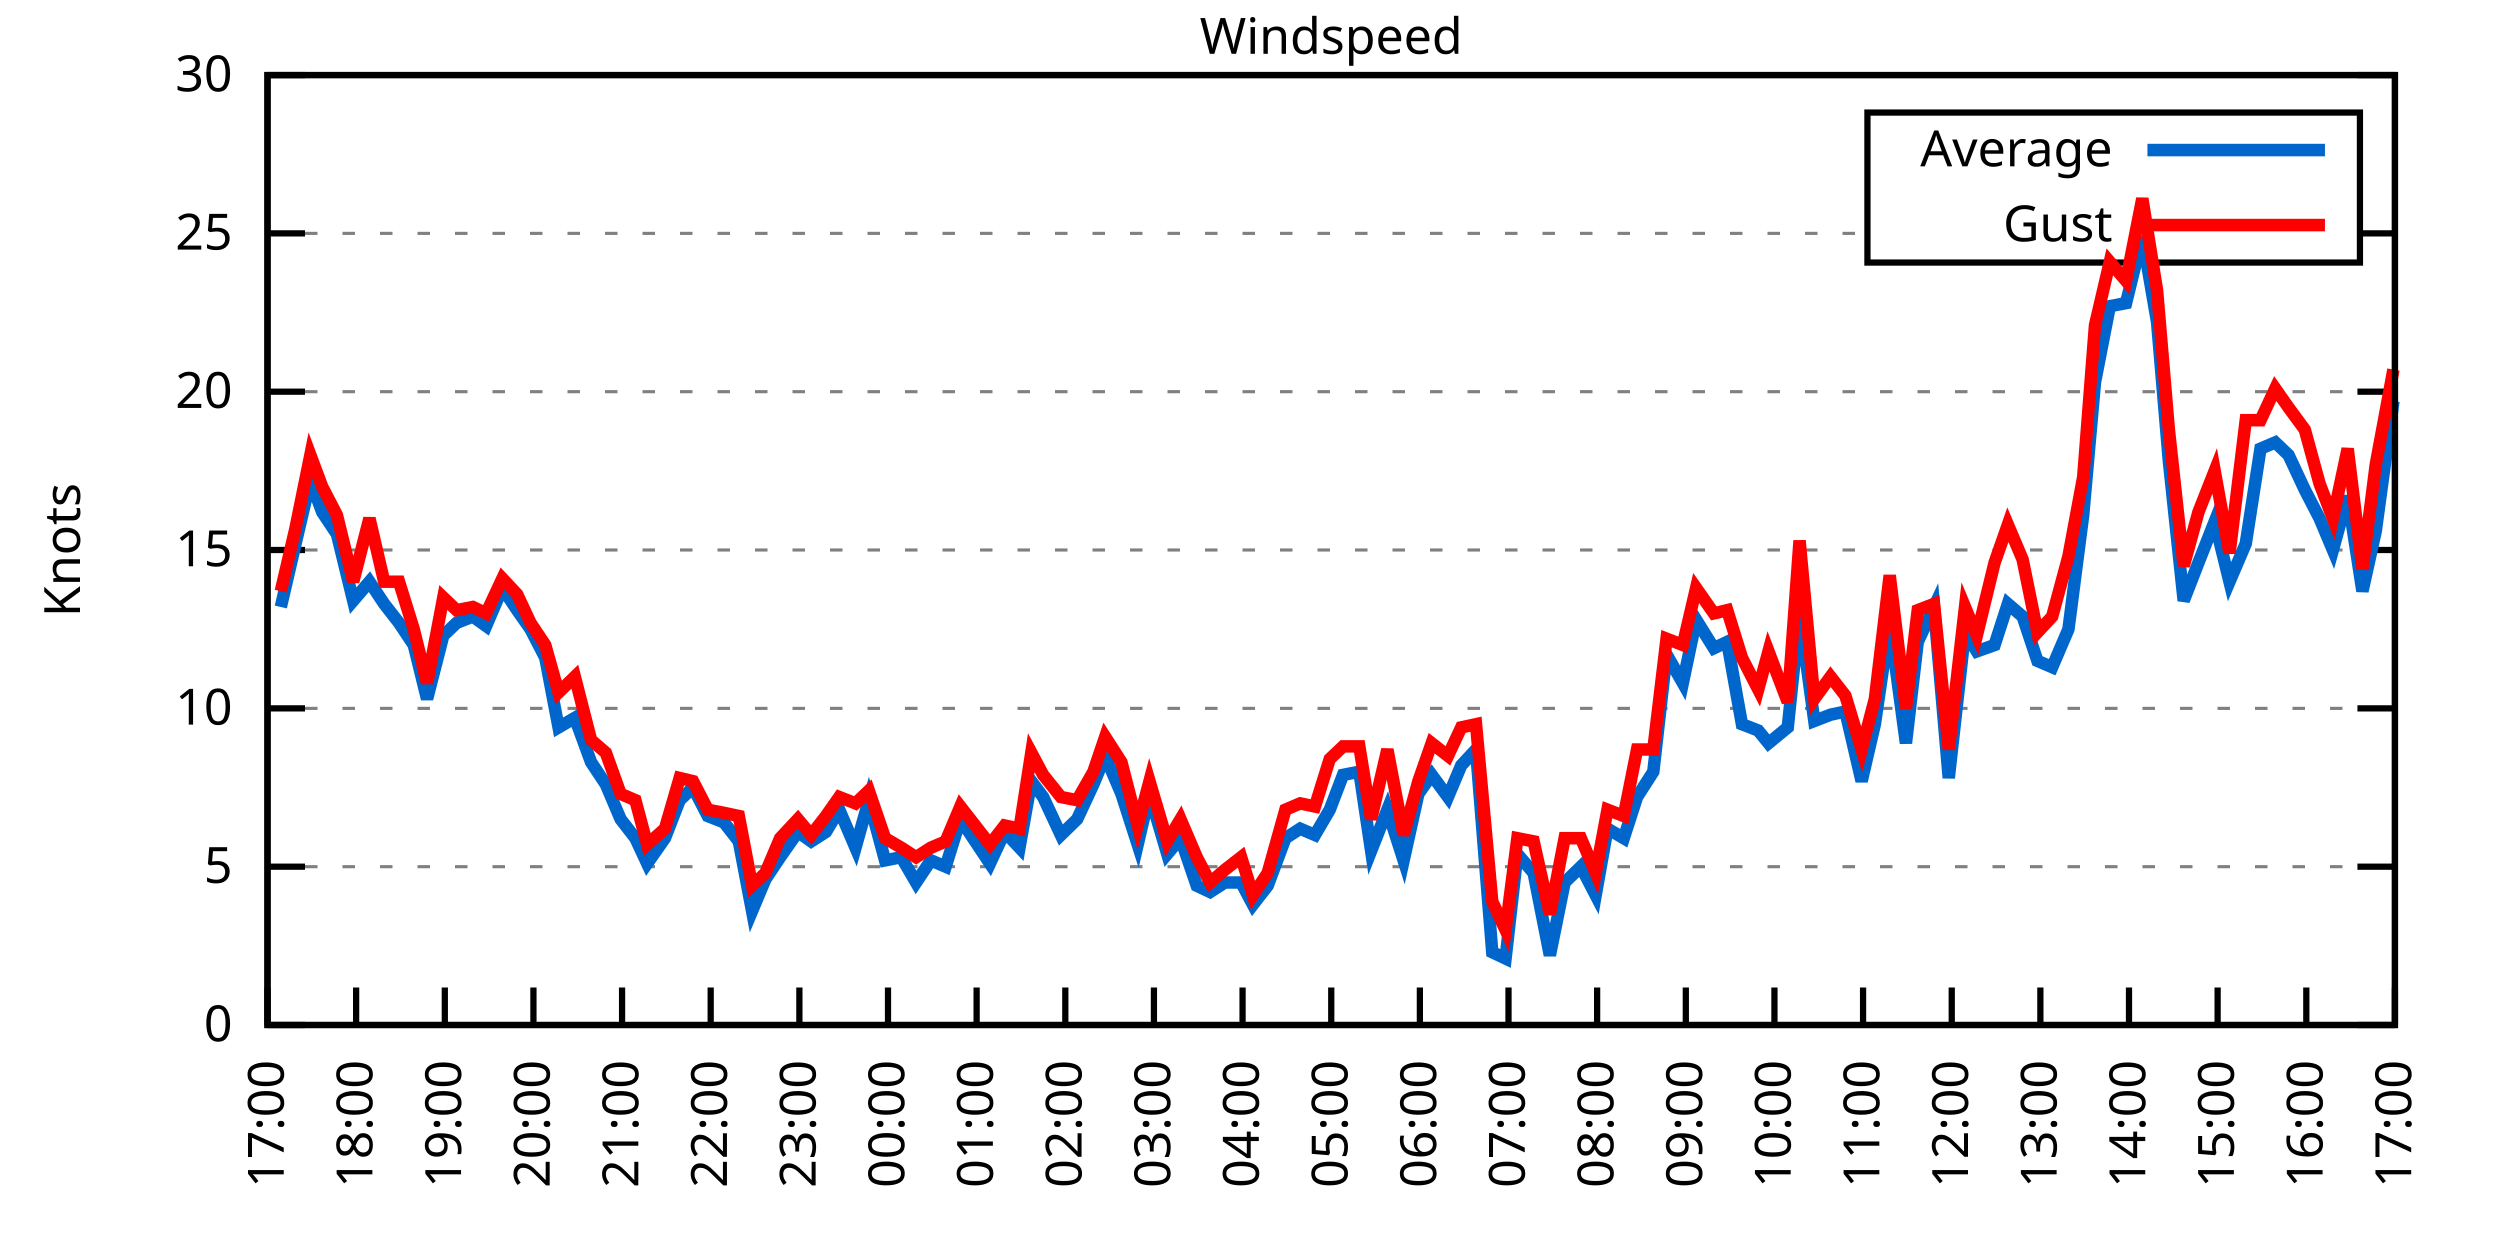
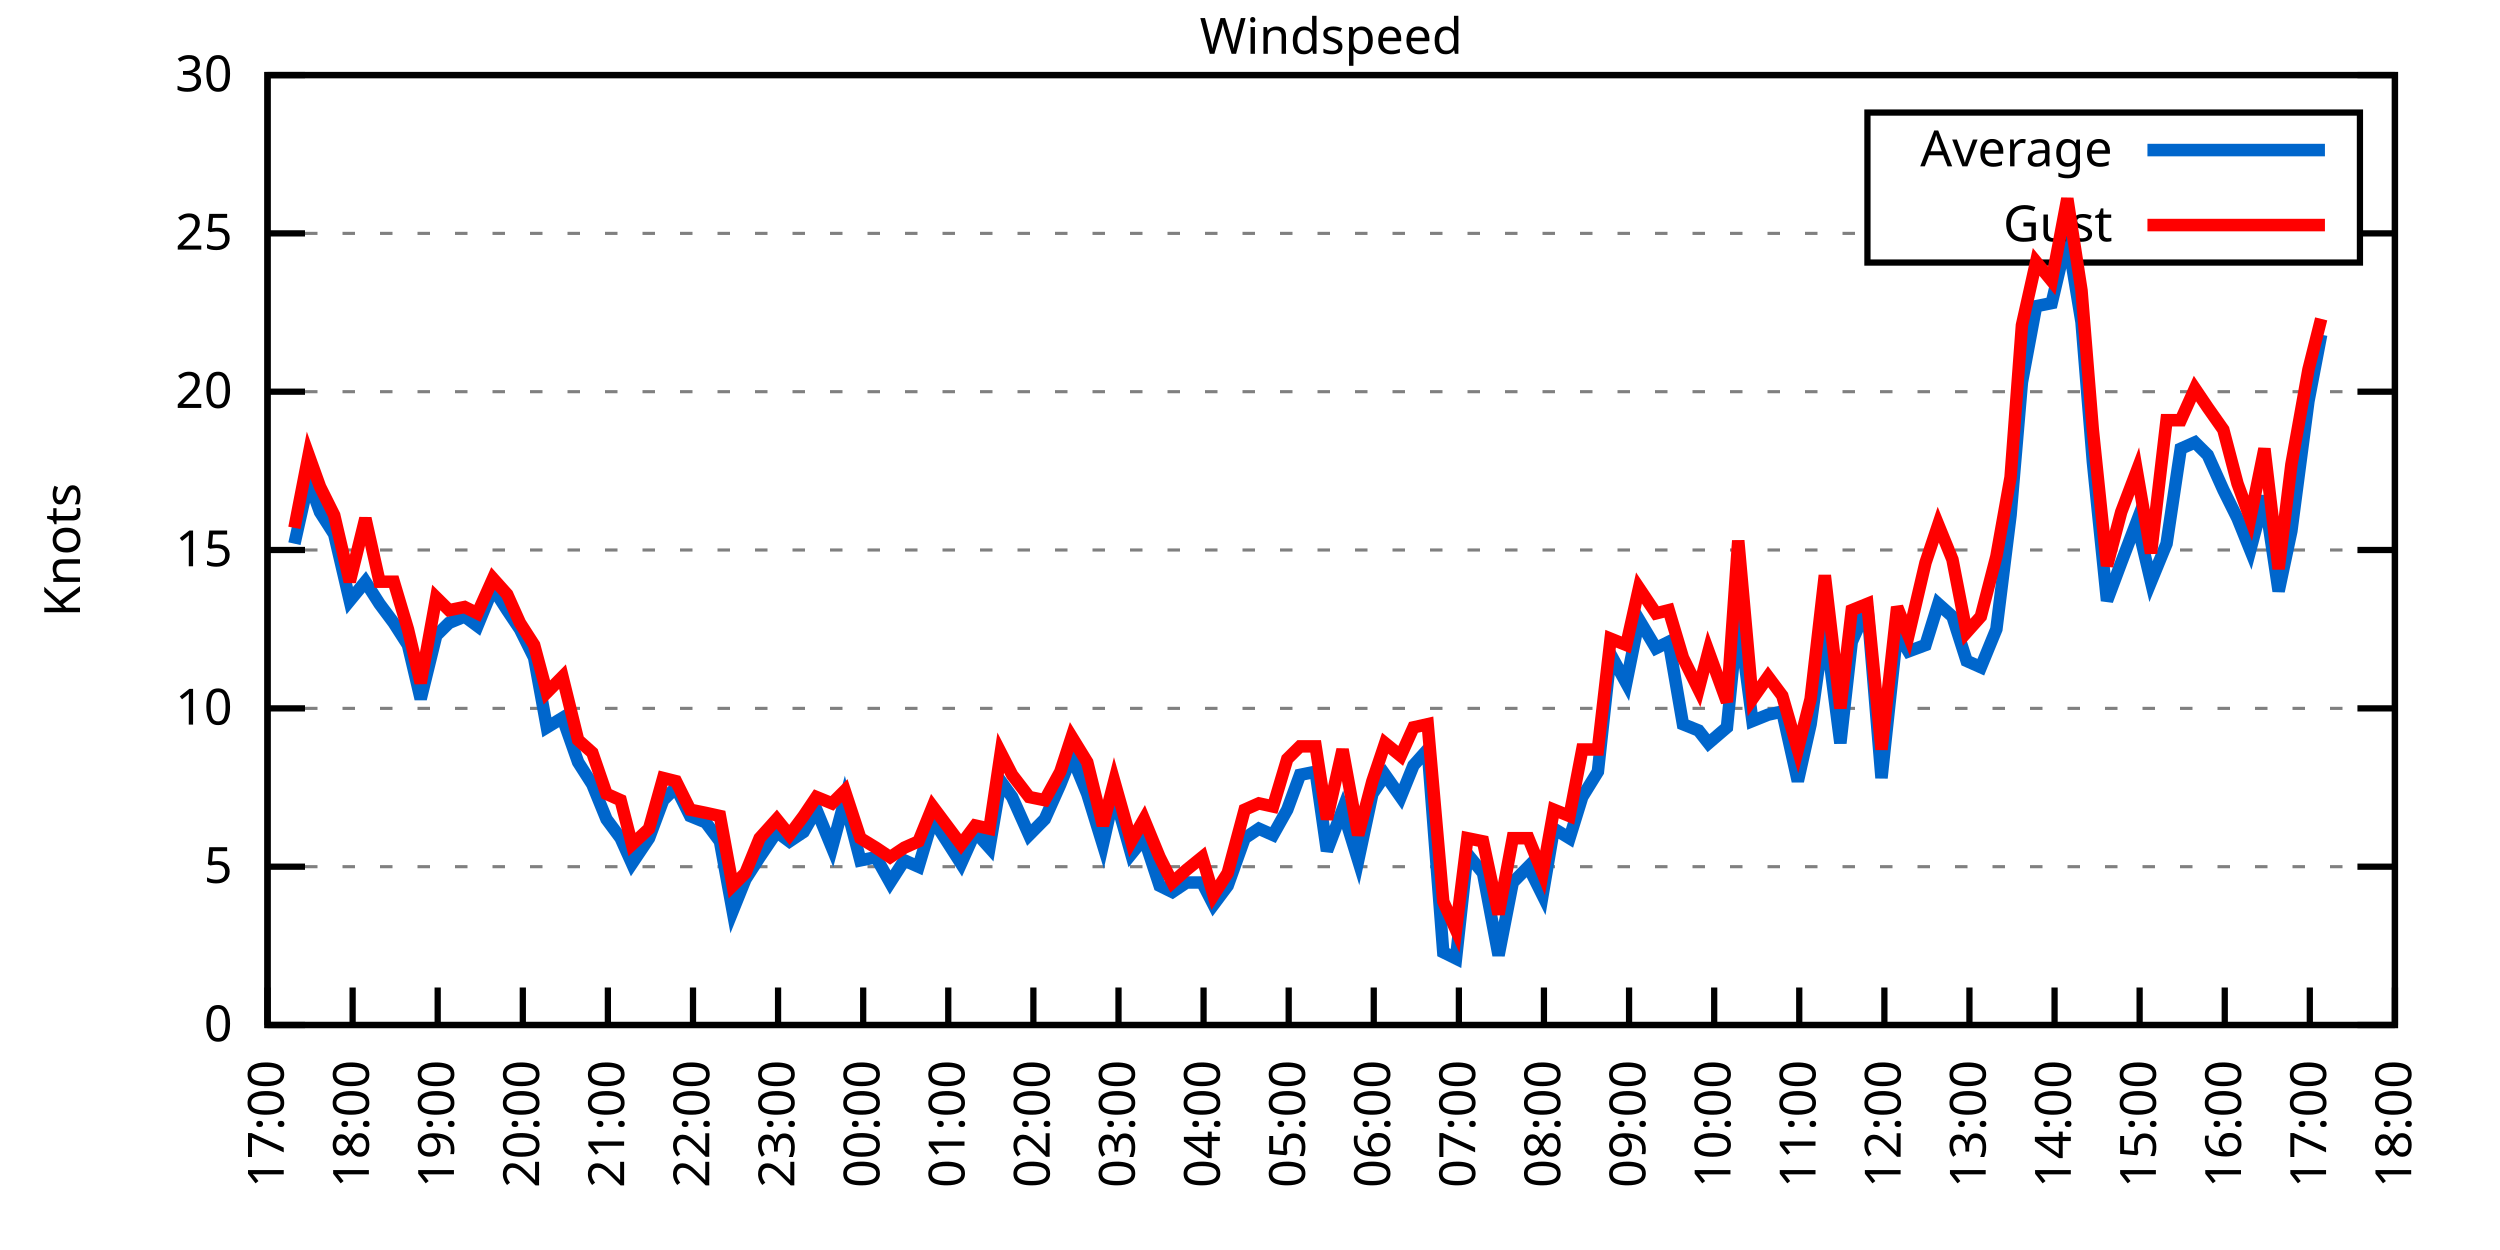
<svg xmlns="http://www.w3.org/2000/svg" xmlns:xlink="http://www.w3.org/1999/xlink" width="400" height="200" viewBox="0 0 400 200">
  <g id="gnuplot_canvas">
    <rect x="0" y="0" width="400" height="200" fill="none" />
    <defs>
      <circle id="gpDot" r="0.5" stroke-width="0.5" stroke="currentColor" />
      <path id="gpPt0" stroke-width="0.333" stroke="currentColor" d="M-1,0 h2 M0,-1 v2" />
      <path id="gpPt1" stroke-width="0.333" stroke="currentColor" d="M-1,-1 L1,1 M1,-1 L-1,1" />
      <path id="gpPt2" stroke-width="0.333" stroke="currentColor" d="M-1,0 L1,0 M0,-1 L0,1 M-1,-1 L1,1 M-1,1 L1,-1" />
      <rect id="gpPt3" stroke-width="0.333" stroke="currentColor" x="-1" y="-1" width="2" height="2" />
      <rect id="gpPt4" stroke-width="0.333" stroke="currentColor" fill="currentColor" x="-1" y="-1" width="2" height="2" />
      <circle id="gpPt5" stroke-width="0.333" stroke="currentColor" cx="0" cy="0" r="1" />
      <use xlink:href="#gpPt5" id="gpPt6" fill="currentColor" stroke="none" />
      <path id="gpPt7" stroke-width="0.333" stroke="currentColor" d="M0,-1.33 L-1.33,0.67 L1.33,0.67 z" />
      <use xlink:href="#gpPt7" id="gpPt8" fill="currentColor" stroke="none" />
      <use xlink:href="#gpPt7" id="gpPt9" stroke="currentColor" transform="rotate(180)" />
      <use xlink:href="#gpPt9" id="gpPt10" fill="currentColor" stroke="none" />
      <use xlink:href="#gpPt3" id="gpPt11" stroke="currentColor" transform="rotate(45)" />
      <use xlink:href="#gpPt11" id="gpPt12" fill="currentColor" stroke="none" />
      <path id="gpPt13" stroke-width="0.333" stroke="currentColor" d="M0,1.330 L1.265,0.411 L0.782,-1.067 L-0.782,-1.076 L-1.265,0.411 z" />
      <use xlink:href="#gpPt13" id="gpPt14" fill="currentColor" stroke="none" />
      <filter id="textbox" filterUnits="objectBoundingBox" x="0" y="0" height="1" width="1">
        <feFlood flood-color="white" flood-opacity="1" result="bgnd" />
        <feComposite in="SourceGraphic" in2="bgnd" operator="atop" />
      </filter>
      <filter id="greybox" filterUnits="objectBoundingBox" x="0" y="0" height="1" width="1">
        <feFlood flood-color="lightgrey" flood-opacity="1" result="grey" />
        <feComposite in="SourceGraphic" in2="grey" operator="atop" />
      </filter>
    </defs>
    <g fill="none" color="white" stroke="currentColor" stroke-width="1.00" stroke-linecap="butt" stroke-linejoin="miter">
</g>
    <g fill="none" color="black" stroke="currentColor" stroke-width="1.00" stroke-linecap="butt" stroke-linejoin="miter">
      <g stroke="none" shape-rendering="crispEdges">
        <polygon fill="rgb(255, 255, 255)" points="42.80,164.00 383.18,164.00 383.18,12.02 42.80,12.02 " />
      </g>
    </g>
    <g fill="none" color="black" stroke="currentColor" stroke-width="1.00" stroke-linecap="butt" stroke-linejoin="miter">
</g>
    <g fill="none" color="black" stroke="black" stroke-width="0.50" stroke-linecap="butt" stroke-linejoin="miter">
</g>
    <g fill="none" color="gray" stroke="currentColor" stroke-width="0.50" stroke-linecap="butt" stroke-linejoin="miter">
      <path stroke="gray" stroke-dasharray="2,4" class="gridline" d="M42.80,164.00 L383.19,164.00  " />
    </g>
    <g fill="none" color="gray" stroke="gray" stroke-width="1.00" stroke-linecap="butt" stroke-linejoin="miter">
</g>
    <g fill="none" color="black" stroke="currentColor" stroke-width="1.00" stroke-linecap="butt" stroke-linejoin="miter">
      <path stroke="black" d="M42.80,164.00 L48.80,164.00 M383.19,164.00 L377.19,164.00  " />
      <g transform="translate(37.20,166.60)" stroke="none" fill="black" font-family="Sans" font-size="8.00" text-anchor="end">
        <text>
          <tspan font-family="Sans"> 0</tspan>
        </text>
      </g>
    </g>
    <g fill="none" color="black" stroke="currentColor" stroke-width="1.00" stroke-linecap="butt" stroke-linejoin="miter">
</g>
    <g fill="none" color="black" stroke="black" stroke-width="0.50" stroke-linecap="butt" stroke-linejoin="miter">
</g>
    <g fill="none" color="gray" stroke="currentColor" stroke-width="0.50" stroke-linecap="butt" stroke-linejoin="miter">
      <path stroke="gray" stroke-dasharray="2,4" class="gridline" d="M42.80,138.67 L383.19,138.67  " />
    </g>
    <g fill="none" color="gray" stroke="gray" stroke-width="1.00" stroke-linecap="butt" stroke-linejoin="miter">
</g>
    <g fill="none" color="black" stroke="currentColor" stroke-width="1.00" stroke-linecap="butt" stroke-linejoin="miter">
      <path stroke="black" d="M42.80,138.67 L48.80,138.67 M383.19,138.67 L377.19,138.67  " />
      <g transform="translate(37.20,141.27)" stroke="none" fill="black" font-family="Sans" font-size="8.00" text-anchor="end">
        <text>
          <tspan font-family="Sans"> 5</tspan>
        </text>
      </g>
    </g>
    <g fill="none" color="black" stroke="currentColor" stroke-width="1.00" stroke-linecap="butt" stroke-linejoin="miter">
</g>
    <g fill="none" color="black" stroke="black" stroke-width="0.50" stroke-linecap="butt" stroke-linejoin="miter">
</g>
    <g fill="none" color="gray" stroke="currentColor" stroke-width="0.50" stroke-linecap="butt" stroke-linejoin="miter">
      <path stroke="gray" stroke-dasharray="2,4" class="gridline" d="M42.80,113.34 L383.19,113.34  " />
    </g>
    <g fill="none" color="gray" stroke="gray" stroke-width="1.00" stroke-linecap="butt" stroke-linejoin="miter">
</g>
    <g fill="none" color="black" stroke="currentColor" stroke-width="1.00" stroke-linecap="butt" stroke-linejoin="miter">
      <path stroke="black" d="M42.80,113.34 L48.80,113.34 M383.19,113.34 L377.19,113.34  " />
      <g transform="translate(37.20,115.94)" stroke="none" fill="black" font-family="Sans" font-size="8.00" text-anchor="end">
        <text>
          <tspan font-family="Sans"> 10</tspan>
        </text>
      </g>
    </g>
    <g fill="none" color="black" stroke="currentColor" stroke-width="1.00" stroke-linecap="butt" stroke-linejoin="miter">
</g>
    <g fill="none" color="black" stroke="black" stroke-width="0.50" stroke-linecap="butt" stroke-linejoin="miter">
</g>
    <g fill="none" color="gray" stroke="currentColor" stroke-width="0.50" stroke-linecap="butt" stroke-linejoin="miter">
      <path stroke="gray" stroke-dasharray="2,4" class="gridline" d="M42.80,88.00 L383.19,88.00  " />
    </g>
    <g fill="none" color="gray" stroke="gray" stroke-width="1.00" stroke-linecap="butt" stroke-linejoin="miter">
</g>
    <g fill="none" color="black" stroke="currentColor" stroke-width="1.00" stroke-linecap="butt" stroke-linejoin="miter">
      <path stroke="black" d="M42.80,88.00 L48.80,88.00 M383.19,88.00 L377.19,88.00  " />
      <g transform="translate(37.20,90.60)" stroke="none" fill="black" font-family="Sans" font-size="8.00" text-anchor="end">
        <text>
          <tspan font-family="Sans"> 15</tspan>
        </text>
      </g>
    </g>
    <g fill="none" color="black" stroke="currentColor" stroke-width="1.00" stroke-linecap="butt" stroke-linejoin="miter">
</g>
    <g fill="none" color="black" stroke="black" stroke-width="0.50" stroke-linecap="butt" stroke-linejoin="miter">
</g>
    <g fill="none" color="gray" stroke="currentColor" stroke-width="0.50" stroke-linecap="butt" stroke-linejoin="miter">
      <path stroke="gray" stroke-dasharray="2,4" class="gridline" d="M42.80,62.67 L383.19,62.67  " />
    </g>
    <g fill="none" color="gray" stroke="gray" stroke-width="1.00" stroke-linecap="butt" stroke-linejoin="miter">
</g>
    <g fill="none" color="black" stroke="currentColor" stroke-width="1.00" stroke-linecap="butt" stroke-linejoin="miter">
      <path stroke="black" d="M42.80,62.67 L48.80,62.67 M383.19,62.67 L377.19,62.67  " />
      <g transform="translate(37.20,65.27)" stroke="none" fill="black" font-family="Sans" font-size="8.00" text-anchor="end">
        <text>
          <tspan font-family="Sans"> 20</tspan>
        </text>
      </g>
    </g>
    <g fill="none" color="black" stroke="currentColor" stroke-width="1.00" stroke-linecap="butt" stroke-linejoin="miter">
</g>
    <g fill="none" color="black" stroke="black" stroke-width="0.50" stroke-linecap="butt" stroke-linejoin="miter">
</g>
    <g fill="none" color="gray" stroke="currentColor" stroke-width="0.50" stroke-linecap="butt" stroke-linejoin="miter">
      <path stroke="gray" stroke-dasharray="2,4" class="gridline" d="M42.80,37.34 L298.79,37.34 M377.59,37.34 L383.19,37.34  " />
    </g>
    <g fill="none" color="gray" stroke="gray" stroke-width="1.00" stroke-linecap="butt" stroke-linejoin="miter">
</g>
    <g fill="none" color="black" stroke="currentColor" stroke-width="1.00" stroke-linecap="butt" stroke-linejoin="miter">
      <path stroke="black" d="M42.80,37.34 L48.80,37.34 M383.19,37.34 L377.19,37.34  " />
      <g transform="translate(37.20,39.94)" stroke="none" fill="black" font-family="Sans" font-size="8.00" text-anchor="end">
        <text>
          <tspan font-family="Sans"> 25</tspan>
        </text>
      </g>
    </g>
    <g fill="none" color="black" stroke="currentColor" stroke-width="1.00" stroke-linecap="butt" stroke-linejoin="miter">
</g>
    <g fill="none" color="black" stroke="black" stroke-width="0.50" stroke-linecap="butt" stroke-linejoin="miter">
</g>
    <g fill="none" color="gray" stroke="currentColor" stroke-width="0.50" stroke-linecap="butt" stroke-linejoin="miter">
      <path stroke="gray" stroke-dasharray="2,4" class="gridline" d="M42.80,12.01 L383.19,12.01  " />
    </g>
    <g fill="none" color="gray" stroke="gray" stroke-width="1.00" stroke-linecap="butt" stroke-linejoin="miter">
</g>
    <g fill="none" color="black" stroke="currentColor" stroke-width="1.00" stroke-linecap="butt" stroke-linejoin="miter">
      <path stroke="black" d="M42.80,12.01 L48.80,12.01 M383.19,12.01 L377.19,12.01  " />
      <g transform="translate(37.20,14.61)" stroke="none" fill="black" font-family="Sans" font-size="8.00" text-anchor="end">
        <text>
          <tspan font-family="Sans"> 30</tspan>
        </text>
      </g>
    </g>
    <g fill="none" color="black" stroke="currentColor" stroke-width="1.00" stroke-linecap="butt" stroke-linejoin="miter">
      <path stroke="black" d="M42.80,164.00 L42.80,158.00  " />
      <g transform="translate(45.40,169.60) rotate(270.00)" stroke="none" fill="black" font-family="Sans" font-size="8.00" text-anchor="end">
        <text>
          <tspan font-family="Sans">17:00</tspan>
        </text>
      </g>
    </g>
    <g fill="none" color="black" stroke="currentColor" stroke-width="1.00" stroke-linecap="butt" stroke-linejoin="miter">
-       <path stroke="black" d="M56.98,164.00 L56.98,158.00  " />
-       <g transform="translate(59.58,169.60) rotate(270.00)" stroke="none" fill="black" font-family="Sans" font-size="8.00" text-anchor="end">
+       <path stroke="black" d="M56.42,164.00 L56.42,158.00  " />
+       <g transform="translate(59.02,169.60) rotate(270.00)" stroke="none" fill="black" font-family="Sans" font-size="8.00" text-anchor="end">
        <text>
          <tspan font-family="Sans">18:00</tspan>
        </text>
      </g>
    </g>
    <g fill="none" color="black" stroke="currentColor" stroke-width="1.00" stroke-linecap="butt" stroke-linejoin="miter">
-       <path stroke="black" d="M71.17,164.00 L71.17,158.00  " />
-       <g transform="translate(73.77,169.60) rotate(270.00)" stroke="none" fill="black" font-family="Sans" font-size="8.00" text-anchor="end">
+       <path stroke="black" d="M70.03,164.00 L70.03,158.00  " />
+       <g transform="translate(72.63,169.60) rotate(270.00)" stroke="none" fill="black" font-family="Sans" font-size="8.00" text-anchor="end">
        <text>
          <tspan font-family="Sans">19:00</tspan>
        </text>
      </g>
    </g>
    <g fill="none" color="black" stroke="currentColor" stroke-width="1.00" stroke-linecap="butt" stroke-linejoin="miter">
-       <path stroke="black" d="M85.35,164.00 L85.35,158.00  " />
-       <g transform="translate(87.95,169.60) rotate(270.00)" stroke="none" fill="black" font-family="Sans" font-size="8.00" text-anchor="end">
+       <path stroke="black" d="M83.65,164.00 L83.65,158.00  " />
+       <g transform="translate(86.25,169.60) rotate(270.00)" stroke="none" fill="black" font-family="Sans" font-size="8.00" text-anchor="end">
        <text>
          <tspan font-family="Sans">20:00</tspan>
        </text>
      </g>
    </g>
    <g fill="none" color="black" stroke="currentColor" stroke-width="1.00" stroke-linecap="butt" stroke-linejoin="miter">
-       <path stroke="black" d="M99.53,164.00 L99.53,158.00  " />
-       <g transform="translate(102.13,169.60) rotate(270.00)" stroke="none" fill="black" font-family="Sans" font-size="8.00" text-anchor="end">
+       <path stroke="black" d="M97.26,164.00 L97.26,158.00  " />
+       <g transform="translate(99.86,169.60) rotate(270.00)" stroke="none" fill="black" font-family="Sans" font-size="8.00" text-anchor="end">
        <text>
          <tspan font-family="Sans">21:00</tspan>
        </text>
      </g>
    </g>
    <g fill="none" color="black" stroke="currentColor" stroke-width="1.00" stroke-linecap="butt" stroke-linejoin="miter">
-       <path stroke="black" d="M113.71,164.00 L113.71,158.00  " />
-       <g transform="translate(116.31,169.60) rotate(270.00)" stroke="none" fill="black" font-family="Sans" font-size="8.00" text-anchor="end">
+       <path stroke="black" d="M110.88,164.00 L110.88,158.00  " />
+       <g transform="translate(113.48,169.60) rotate(270.00)" stroke="none" fill="black" font-family="Sans" font-size="8.00" text-anchor="end">
        <text>
          <tspan font-family="Sans">22:00</tspan>
        </text>
      </g>
    </g>
    <g fill="none" color="black" stroke="currentColor" stroke-width="1.00" stroke-linecap="butt" stroke-linejoin="miter">
-       <path stroke="black" d="M127.90,164.00 L127.90,158.00  " />
-       <g transform="translate(130.50,169.60) rotate(270.00)" stroke="none" fill="black" font-family="Sans" font-size="8.00" text-anchor="end">
+       <path stroke="black" d="M124.49,164.00 L124.49,158.00  " />
+       <g transform="translate(127.09,169.60) rotate(270.00)" stroke="none" fill="black" font-family="Sans" font-size="8.00" text-anchor="end">
        <text>
          <tspan font-family="Sans">23:00</tspan>
        </text>
      </g>
    </g>
    <g fill="none" color="black" stroke="currentColor" stroke-width="1.00" stroke-linecap="butt" stroke-linejoin="miter">
-       <path stroke="black" d="M142.08,164.00 L142.08,158.00  " />
-       <g transform="translate(144.68,169.60) rotate(270.00)" stroke="none" fill="black" font-family="Sans" font-size="8.00" text-anchor="end">
+       <path stroke="black" d="M138.11,164.00 L138.11,158.00  " />
+       <g transform="translate(140.71,169.60) rotate(270.00)" stroke="none" fill="black" font-family="Sans" font-size="8.00" text-anchor="end">
        <text>
          <tspan font-family="Sans">00:00</tspan>
        </text>
      </g>
    </g>
    <g fill="none" color="black" stroke="currentColor" stroke-width="1.00" stroke-linecap="butt" stroke-linejoin="miter">
-       <path stroke="black" d="M156.26,164.00 L156.26,158.00  " />
-       <g transform="translate(158.86,169.60) rotate(270.00)" stroke="none" fill="black" font-family="Sans" font-size="8.00" text-anchor="end">
+       <path stroke="black" d="M151.72,164.00 L151.72,158.00  " />
+       <g transform="translate(154.32,169.60) rotate(270.00)" stroke="none" fill="black" font-family="Sans" font-size="8.00" text-anchor="end">
        <text>
          <tspan font-family="Sans">01:00</tspan>
        </text>
      </g>
    </g>
    <g fill="none" color="black" stroke="currentColor" stroke-width="1.00" stroke-linecap="butt" stroke-linejoin="miter">
-       <path stroke="black" d="M170.45,164.00 L170.45,158.00  " />
-       <g transform="translate(173.05,169.60) rotate(270.00)" stroke="none" fill="black" font-family="Sans" font-size="8.00" text-anchor="end">
+       <path stroke="black" d="M165.34,164.00 L165.34,158.00  " />
+       <g transform="translate(167.94,169.60) rotate(270.00)" stroke="none" fill="black" font-family="Sans" font-size="8.00" text-anchor="end">
        <text>
          <tspan font-family="Sans">02:00</tspan>
        </text>
      </g>
    </g>
    <g fill="none" color="black" stroke="currentColor" stroke-width="1.00" stroke-linecap="butt" stroke-linejoin="miter">
-       <path stroke="black" d="M184.63,164.00 L184.63,158.00  " />
-       <g transform="translate(187.23,169.60) rotate(270.00)" stroke="none" fill="black" font-family="Sans" font-size="8.00" text-anchor="end">
+       <path stroke="black" d="M178.96,164.00 L178.96,158.00  " />
+       <g transform="translate(181.56,169.60) rotate(270.00)" stroke="none" fill="black" font-family="Sans" font-size="8.00" text-anchor="end">
        <text>
          <tspan font-family="Sans">03:00</tspan>
        </text>
      </g>
    </g>
    <g fill="none" color="black" stroke="currentColor" stroke-width="1.00" stroke-linecap="butt" stroke-linejoin="miter">
-       <path stroke="black" d="M198.81,164.00 L198.81,158.00  " />
-       <g transform="translate(201.41,169.60) rotate(270.00)" stroke="none" fill="black" font-family="Sans" font-size="8.00" text-anchor="end">
+       <path stroke="black" d="M192.57,164.00 L192.57,158.00  " />
+       <g transform="translate(195.17,169.60) rotate(270.00)" stroke="none" fill="black" font-family="Sans" font-size="8.00" text-anchor="end">
        <text>
          <tspan font-family="Sans">04:00</tspan>
        </text>
      </g>
    </g>
    <g fill="none" color="black" stroke="currentColor" stroke-width="1.00" stroke-linecap="butt" stroke-linejoin="miter">
-       <path stroke="black" d="M213.00,164.00 L213.00,158.00  " />
-       <g transform="translate(215.60,169.60) rotate(270.00)" stroke="none" fill="black" font-family="Sans" font-size="8.00" text-anchor="end">
+       <path stroke="black" d="M206.19,164.00 L206.19,158.00  " />
+       <g transform="translate(208.79,169.60) rotate(270.00)" stroke="none" fill="black" font-family="Sans" font-size="8.00" text-anchor="end">
        <text>
          <tspan font-family="Sans">05:00</tspan>
        </text>
      </g>
    </g>
    <g fill="none" color="black" stroke="currentColor" stroke-width="1.00" stroke-linecap="butt" stroke-linejoin="miter">
-       <path stroke="black" d="M227.18,164.00 L227.18,158.00  " />
-       <g transform="translate(229.78,169.60) rotate(270.00)" stroke="none" fill="black" font-family="Sans" font-size="8.00" text-anchor="end">
+       <path stroke="black" d="M219.80,164.00 L219.80,158.00  " />
+       <g transform="translate(222.40,169.60) rotate(270.00)" stroke="none" fill="black" font-family="Sans" font-size="8.00" text-anchor="end">
        <text>
          <tspan font-family="Sans">06:00</tspan>
        </text>
      </g>
    </g>
    <g fill="none" color="black" stroke="currentColor" stroke-width="1.00" stroke-linecap="butt" stroke-linejoin="miter">
-       <path stroke="black" d="M241.36,164.00 L241.36,158.00  " />
-       <g transform="translate(243.96,169.60) rotate(270.00)" stroke="none" fill="black" font-family="Sans" font-size="8.00" text-anchor="end">
+       <path stroke="black" d="M233.42,164.00 L233.42,158.00  " />
+       <g transform="translate(236.02,169.60) rotate(270.00)" stroke="none" fill="black" font-family="Sans" font-size="8.00" text-anchor="end">
        <text>
          <tspan font-family="Sans">07:00</tspan>
        </text>
      </g>
    </g>
    <g fill="none" color="black" stroke="currentColor" stroke-width="1.00" stroke-linecap="butt" stroke-linejoin="miter">
-       <path stroke="black" d="M255.54,164.00 L255.54,158.00  " />
-       <g transform="translate(258.14,169.60) rotate(270.00)" stroke="none" fill="black" font-family="Sans" font-size="8.00" text-anchor="end">
+       <path stroke="black" d="M247.03,164.00 L247.03,158.00  " />
+       <g transform="translate(249.63,169.60) rotate(270.00)" stroke="none" fill="black" font-family="Sans" font-size="8.00" text-anchor="end">
        <text>
          <tspan font-family="Sans">08:00</tspan>
        </text>
      </g>
    </g>
    <g fill="none" color="black" stroke="currentColor" stroke-width="1.00" stroke-linecap="butt" stroke-linejoin="miter">
-       <path stroke="black" d="M269.73,164.00 L269.73,158.00  " />
-       <g transform="translate(272.33,169.60) rotate(270.00)" stroke="none" fill="black" font-family="Sans" font-size="8.00" text-anchor="end">
+       <path stroke="black" d="M260.65,164.00 L260.65,158.00  " />
+       <g transform="translate(263.25,169.60) rotate(270.00)" stroke="none" fill="black" font-family="Sans" font-size="8.00" text-anchor="end">
        <text>
          <tspan font-family="Sans">09:00</tspan>
        </text>
      </g>
    </g>
    <g fill="none" color="black" stroke="currentColor" stroke-width="1.00" stroke-linecap="butt" stroke-linejoin="miter">
-       <path stroke="black" d="M283.91,164.00 L283.91,158.00  " />
-       <g transform="translate(286.51,169.60) rotate(270.00)" stroke="none" fill="black" font-family="Sans" font-size="8.00" text-anchor="end">
+       <path stroke="black" d="M274.27,164.00 L274.27,158.00  " />
+       <g transform="translate(276.87,169.60) rotate(270.00)" stroke="none" fill="black" font-family="Sans" font-size="8.00" text-anchor="end">
        <text>
          <tspan font-family="Sans">10:00</tspan>
        </text>
      </g>
    </g>
    <g fill="none" color="black" stroke="currentColor" stroke-width="1.00" stroke-linecap="butt" stroke-linejoin="miter">
-       <path stroke="black" d="M298.09,164.00 L298.09,158.00  " />
-       <g transform="translate(300.69,169.60) rotate(270.00)" stroke="none" fill="black" font-family="Sans" font-size="8.00" text-anchor="end">
+       <path stroke="black" d="M287.88,164.00 L287.88,158.00  " />
+       <g transform="translate(290.48,169.60) rotate(270.00)" stroke="none" fill="black" font-family="Sans" font-size="8.00" text-anchor="end">
        <text>
          <tspan font-family="Sans">11:00</tspan>
        </text>
      </g>
    </g>
    <g fill="none" color="black" stroke="currentColor" stroke-width="1.00" stroke-linecap="butt" stroke-linejoin="miter">
-       <path stroke="black" d="M312.28,164.00 L312.28,158.00  " />
-       <g transform="translate(314.88,169.60) rotate(270.00)" stroke="none" fill="black" font-family="Sans" font-size="8.00" text-anchor="end">
+       <path stroke="black" d="M301.50,164.00 L301.50,158.00  " />
+       <g transform="translate(304.10,169.60) rotate(270.00)" stroke="none" fill="black" font-family="Sans" font-size="8.00" text-anchor="end">
        <text>
          <tspan font-family="Sans">12:00</tspan>
        </text>
      </g>
    </g>
    <g fill="none" color="black" stroke="currentColor" stroke-width="1.00" stroke-linecap="butt" stroke-linejoin="miter">
-       <path stroke="black" d="M326.46,164.00 L326.46,158.00  " />
-       <g transform="translate(329.06,169.60) rotate(270.00)" stroke="none" fill="black" font-family="Sans" font-size="8.00" text-anchor="end">
+       <path stroke="black" d="M315.11,164.00 L315.11,158.00  " />
+       <g transform="translate(317.71,169.60) rotate(270.00)" stroke="none" fill="black" font-family="Sans" font-size="8.00" text-anchor="end">
        <text>
          <tspan font-family="Sans">13:00</tspan>
        </text>
      </g>
    </g>
    <g fill="none" color="black" stroke="currentColor" stroke-width="1.00" stroke-linecap="butt" stroke-linejoin="miter">
-       <path stroke="black" d="M340.64,164.00 L340.64,158.00  " />
-       <g transform="translate(343.24,169.60) rotate(270.00)" stroke="none" fill="black" font-family="Sans" font-size="8.00" text-anchor="end">
+       <path stroke="black" d="M328.73,164.00 L328.73,158.00  " />
+       <g transform="translate(331.33,169.60) rotate(270.00)" stroke="none" fill="black" font-family="Sans" font-size="8.00" text-anchor="end">
        <text>
          <tspan font-family="Sans">14:00</tspan>
        </text>
      </g>
    </g>
    <g fill="none" color="black" stroke="currentColor" stroke-width="1.00" stroke-linecap="butt" stroke-linejoin="miter">
-       <path stroke="black" d="M354.82,164.00 L354.82,158.00  " />
-       <g transform="translate(357.42,169.60) rotate(270.00)" stroke="none" fill="black" font-family="Sans" font-size="8.00" text-anchor="end">
+       <path stroke="black" d="M342.34,164.00 L342.34,158.00  " />
+       <g transform="translate(344.94,169.60) rotate(270.00)" stroke="none" fill="black" font-family="Sans" font-size="8.00" text-anchor="end">
        <text>
          <tspan font-family="Sans">15:00</tspan>
        </text>
      </g>
    </g>
    <g fill="none" color="black" stroke="currentColor" stroke-width="1.00" stroke-linecap="butt" stroke-linejoin="miter">
-       <path stroke="black" d="M369.01,164.00 L369.01,158.00  " />
-       <g transform="translate(371.61,169.60) rotate(270.00)" stroke="none" fill="black" font-family="Sans" font-size="8.00" text-anchor="end">
+       <path stroke="black" d="M355.96,164.00 L355.96,158.00  " />
+       <g transform="translate(358.56,169.60) rotate(270.00)" stroke="none" fill="black" font-family="Sans" font-size="8.00" text-anchor="end">
        <text>
          <tspan font-family="Sans">16:00</tspan>
+         </text>
+       </g>
+     </g>
+     <g fill="none" color="black" stroke="currentColor" stroke-width="1.00" stroke-linecap="butt" stroke-linejoin="miter">
+       <path stroke="black" d="M369.57,164.00 L369.57,158.00  " />
+       <g transform="translate(372.17,169.60) rotate(270.00)" stroke="none" fill="black" font-family="Sans" font-size="8.00" text-anchor="end">
+         <text>
+           <tspan font-family="Sans">17:00</tspan>
        </text>
      </g>
    </g>
    <g fill="none" color="black" stroke="currentColor" stroke-width="1.00" stroke-linecap="butt" stroke-linejoin="miter">
      <path stroke="black" d="M383.19,164.00 L383.19,158.00  " />
      <g transform="translate(385.79,169.60) rotate(270.00)" stroke="none" fill="black" font-family="Sans" font-size="8.00" text-anchor="end">
        <text>
-           <tspan font-family="Sans">17:00</tspan>
+           <tspan font-family="Sans">18:00</tspan>
        </text>
      </g>
    </g>
    <g fill="none" color="black" stroke="currentColor" stroke-width="1.00" stroke-linecap="butt" stroke-linejoin="miter">
</g>
    <g fill="none" color="black" stroke="currentColor" stroke-width="1.00" stroke-linecap="butt" stroke-linejoin="miter">
      <path stroke="black" d="M42.80,12.01 L42.80,164.00 L383.19,164.00 L383.19,12.01 L42.80,12.01 Z  " />
    </g>
    <g fill="none" color="black" stroke="currentColor" stroke-width="1.00" stroke-linecap="butt" stroke-linejoin="miter">
</g>
    <g fill="none" color="black" stroke="currentColor" stroke-width="1.00" stroke-linecap="butt" stroke-linejoin="miter">
      <path stroke="black" d="M298.79,42.01 L298.79,18.01 L377.59,18.01 L377.59,42.01 L298.79,42.01 Z  " />
    </g>
    <g id="Windspeed_plot_1">
      <g fill="none" color="white" stroke="black" stroke-width="2.00" stroke-linecap="butt" stroke-linejoin="miter">
</g>
      <g fill="none" color="black" stroke="currentColor" stroke-width="2.00" stroke-linecap="butt" stroke-linejoin="miter">
        <g transform="translate(337.99,26.61)" stroke="none" fill="black" font-family="Sans" font-size="8.00" text-anchor="end">
          <text>
            <tspan font-family="Sans">Average</tspan>
          </text>
        </g>
      </g>
      <g fill="none" color="black" stroke="currentColor" stroke-width="2.00" stroke-linecap="butt" stroke-linejoin="miter">
-         <path stroke="rgb(  0, 102, 204)" d="M343.59,24.01 L371.99,24.01 M44.93,97.12 L47.29,86.99 L49.66,76.86 L51.55,81.93 L53.91,85.47 L56.51,96.11   L59.11,93.07 L61.47,96.62 L63.84,99.66 L66.20,103.20 L68.33,111.82 L70.93,101.68 L73.06,99.66 L75.66,98.64   L77.78,100.16 L80.38,94.08 L82.75,97.63 L84.88,100.67 L87.24,105.23 L89.37,116.38 L91.97,114.86 L94.57,121.95   L96.93,125.50 L99.30,131.07 L101.66,134.11 L103.55,138.16 L106.39,134.11 L108.75,128.03 L110.88,126.00 L113.24,130.56   L115.84,131.58 L118.21,134.62 L120.33,145.76 L122.46,140.69 L124.82,137.15 L127.66,133.10 L129.79,134.62 L132.15,133.10   L134.28,129.55 L136.88,135.63 L139.01,128.03 L141.61,137.66 L144.21,137.15 L146.57,141.20 L148.94,137.66 L151.30,138.67   L153.66,131.07 L158.39,138.16 L160.75,133.10 L163.12,135.63 L165.01,124.99 L166.90,127.52 L169.74,133.60 L172.34,131.07   L174.94,125.50 L176.83,120.94 L179.43,127.02 L182.03,135.12 L183.92,127.02 L186.76,136.64 L188.88,134.11 L191.48,141.71   L193.61,142.72 L195.98,141.20 L198.58,141.20 L200.47,144.75 L202.83,141.71 L205.67,134.11 L208.03,132.59 L210.39,133.60   L212.76,129.55 L214.89,123.98 L217.49,123.47 L219.38,136.14 L221.98,129.55 L224.58,137.66 L226.94,127.02 L229.07,123.98   L231.67,127.52 L233.80,122.46 L236.16,119.92 L238.76,152.35 L240.89,153.36 L242.78,136.64 L245.38,139.68 L247.98,152.85   L250.34,141.20 L252.94,138.67 L255.31,143.23 L257.20,132.59 L259.80,134.11 L261.93,127.52 L264.53,123.47 L266.65,104.72   L269.25,109.28 L271.38,99.15 L274.22,103.71 L276.35,102.70 L278.71,115.87 L281.31,116.88 L282.96,118.91 L286.04,116.38   L287.93,98.14 L290.29,115.36 L292.89,114.35 L295.26,113.84 L297.86,124.99 L299.98,115.87 L302.35,99.66 L304.95,118.91   L306.84,102.70 L309.44,97.12 L311.80,124.48 L314.40,101.18 L316.29,104.22 L319.13,103.20 L321.26,96.62 L323.62,98.64   L325.99,105.74 L328.35,106.75 L330.95,100.67 L333.31,82.43 L335.20,61.15 L337.57,48.99 L340.17,48.49 L342.77,37.85   L345.13,51.53 L347.02,73.82 L349.39,96.11 L351.75,90.03 L354.35,83.45 L356.72,93.07 L359.32,86.99 L361.68,71.79   L364.04,70.78 L366.17,72.81 L368.77,78.38 L371.13,82.94 L373.26,88.00 L375.63,79.39 L377.99,94.59 L380.12,84.97   L382.95,64.19  " />
+         <path stroke="rgb(  0, 102, 204)" d="M343.59,24.01 L371.99,24.01 M47.11,86.99 L49.38,76.86 L51.20,81.93 L53.47,85.47 L55.96,96.11 L58.46,93.07   L60.73,96.62 L63.00,99.66 L65.27,103.20 L67.31,111.82 L69.80,101.68 L71.85,99.66 L74.34,98.64 L76.39,100.16   L78.88,94.08 L81.15,97.63 L83.19,100.67 L85.46,105.23 L87.50,116.38 L90.00,114.86 L92.50,121.95 L94.77,125.50   L97.04,131.07 L99.30,134.11 L101.12,138.16 L103.84,134.11 L106.11,128.03 L108.15,126.00 L110.42,130.56 L112.92,131.58   L115.19,134.62 L117.23,145.76 L119.27,140.69 L121.54,137.15 L124.27,133.10 L126.31,134.62 L128.58,133.10 L130.62,129.55   L133.12,135.63 L135.16,128.03 L137.66,137.66 L140.15,137.15 L142.42,141.20 L144.69,137.66 L146.96,138.67 L149.23,131.07   L153.77,138.16 L156.04,133.10 L158.31,135.63 L160.12,124.99 L161.94,127.52 L164.66,133.60 L167.16,131.07 L169.65,125.50   L171.47,120.94 L173.96,127.02 L176.46,135.12 L178.28,127.02 L181.00,136.64 L183.04,134.11 L185.54,141.71 L187.58,142.72   L189.85,141.20 L192.34,141.20 L194.16,144.75 L196.43,141.71 L199.15,134.11 L201.42,132.59 L203.69,133.60 L205.96,129.55   L208.00,123.98 L210.50,123.47 L212.31,136.14 L214.81,129.55 L217.31,137.66 L219.58,127.02 L221.62,123.98 L224.11,127.52   L226.16,122.46 L228.43,119.92 L230.92,152.35 L232.96,153.36 L234.78,136.64 L237.28,139.68 L239.77,152.85 L242.04,141.20   L244.54,138.67 L246.81,143.23 L248.62,132.59 L251.12,134.11 L253.16,127.52 L255.66,123.47 L257.70,104.72 L260.20,109.28   L262.24,99.15 L264.96,103.71 L267.00,102.70 L269.27,115.87 L271.77,116.88 L273.36,118.91 L276.31,116.38 L278.12,98.14   L280.39,115.36 L282.89,114.35 L285.16,113.84 L287.65,124.99 L289.70,115.87 L291.97,99.66 L294.46,118.91 L296.28,102.70   L298.77,97.12 L301.04,124.48 L303.54,101.18 L305.35,104.22 L308.08,103.20 L310.12,96.62 L312.39,98.64 L314.66,105.74   L316.93,106.75 L319.42,100.67 L321.69,82.43 L323.51,61.15 L325.78,48.99 L328.27,48.49 L330.77,37.85 L333.04,51.53   L334.85,73.82 L337.12,96.11 L339.39,90.03 L341.89,83.45 L344.16,93.07 L346.65,86.99 L348.92,71.79 L351.19,70.78   L353.24,72.81 L355.73,78.38 L358.00,82.94 L360.04,88.00 L362.31,79.39 L364.58,94.59 L366.62,84.97 L369.35,64.19   L371.39,53.55  " />
      </g>
    </g>
    <g id="Windspeed_plot_2">
      <g fill="none" color="black" stroke="currentColor" stroke-width="2.00" stroke-linecap="butt" stroke-linejoin="miter">
        <g transform="translate(337.99,38.61)" stroke="none" fill="black" font-family="Sans" font-size="8.00" text-anchor="end">
          <text>
            <tspan font-family="Sans">Gust</tspan>
          </text>
        </g>
      </g>
      <g fill="none" color="black" stroke="currentColor" stroke-width="2.00" stroke-linecap="butt" stroke-linejoin="miter">
-         <path stroke="rgb(255,   0,   0)" d="M343.59,36.01 L371.99,36.01 M44.93,94.59 L47.29,84.46 L49.66,72.81 L51.55,77.87 L53.91,82.43 L56.51,93.07   L59.11,82.94 L61.47,93.07 L63.84,93.07 L66.20,100.67 L68.33,109.28 L70.93,95.60 L73.06,97.63 L75.66,97.12   L77.78,98.14 L80.38,92.56 L82.75,95.10 L84.88,99.66 L87.24,103.20 L89.37,110.80 L91.97,108.27 L94.57,118.40   L96.93,120.43 L99.30,127.02 L101.66,128.03 L103.55,135.12 L106.39,132.59 L108.75,124.48 L110.88,124.99 L113.24,129.55   L115.84,130.06 L118.21,130.56 L120.33,141.71 L122.46,139.68 L124.82,134.11 L127.66,131.07 L129.79,133.60 L132.15,130.56   L134.28,127.52 L136.88,128.54 L139.01,126.51 L141.61,134.11 L144.21,135.63 L146.57,137.15 L148.94,135.63 L151.30,134.62   L153.66,129.04 L158.39,135.12 L160.75,132.08 L163.12,132.59 L165.01,120.43 L166.90,123.98 L169.74,127.52 L172.34,128.03   L174.94,123.47 L176.83,117.90 L179.43,121.95 L182.03,132.08 L183.92,124.99 L186.76,134.62 L188.88,131.07 L191.48,137.15   L193.61,141.20 L195.98,139.17 L198.58,137.15 L200.47,143.23 L202.83,139.68 L205.67,129.55 L208.03,128.54 L210.39,129.04   L212.76,121.44 L214.89,119.42 L217.49,119.42 L219.38,131.07 L221.98,119.92 L224.58,133.60 L226.94,124.99 L229.07,118.91   L231.67,120.94 L233.80,116.38 L236.16,115.87 L238.76,144.24 L240.89,148.80 L242.78,134.11 L245.38,134.62 L247.98,146.27   L250.34,134.11 L252.94,134.11 L255.31,139.68 L257.20,129.55 L259.80,130.56 L261.93,119.92 L264.53,119.92 L266.65,102.19   L269.25,103.20 L271.38,94.08 L274.22,98.14 L276.35,97.63 L278.71,105.23 L281.31,110.30 L282.96,104.22 L286.04,112.32   L287.93,86.49 L290.29,111.82 L292.89,108.27 L295.26,111.31 L297.86,119.92 L299.98,111.82 L302.35,92.06 L304.95,113.34   L306.84,97.63 L309.44,96.62 L311.80,119.92 L314.40,97.12 L316.29,101.68 L319.13,90.03 L321.26,83.95 L323.62,89.52   L325.99,101.18 L328.35,98.64 L330.95,89.02 L333.31,76.35 L335.20,52.03 L337.57,41.90 L340.17,44.94 L342.77,31.77   L345.13,46.46 L347.02,68.75 L349.39,90.54 L351.75,81.93 L354.35,75.34 L356.72,88.51 L359.32,67.23 L361.68,67.23   L364.04,62.17 L366.17,65.21 L368.77,68.75 L371.13,77.37 L373.26,82.94 L375.63,71.79 L377.99,91.04 L380.12,74.33   L382.95,59.13  " />
+         <path stroke="rgb(255,   0,   0)" d="M343.59,36.01 L371.99,36.01 M47.11,84.46 L49.38,72.81 L51.20,77.87 L53.47,82.43 L55.96,93.07 L58.46,82.94   L60.73,93.07 L63.00,93.07 L65.27,100.67 L67.31,109.28 L69.80,95.60 L71.85,97.63 L74.34,97.12 L76.39,98.14   L78.88,92.56 L81.15,95.10 L83.19,99.66 L85.46,103.20 L87.50,110.80 L90.00,108.27 L92.50,118.40 L94.77,120.43   L97.04,127.02 L99.30,128.03 L101.12,135.12 L103.84,132.59 L106.11,124.48 L108.15,124.99 L110.42,129.55 L112.92,130.06   L115.19,130.56 L117.23,141.71 L119.27,139.68 L121.54,134.11 L124.27,131.07 L126.31,133.60 L128.58,130.56 L130.62,127.52   L133.12,128.54 L135.16,126.51 L137.66,134.11 L140.15,135.63 L142.42,137.15 L144.69,135.63 L146.96,134.62 L149.23,129.04   L153.77,135.12 L156.04,132.08 L158.31,132.59 L160.12,120.43 L161.94,123.98 L164.66,127.52 L167.16,128.03 L169.65,123.47   L171.47,117.90 L173.96,121.95 L176.46,132.08 L178.28,124.99 L181.00,134.62 L183.04,131.07 L185.54,137.15 L187.58,141.20   L189.85,139.17 L192.34,137.15 L194.16,143.23 L196.43,139.68 L199.15,129.55 L201.42,128.54 L203.69,129.04 L205.96,121.44   L208.00,119.42 L210.50,119.42 L212.31,131.07 L214.81,119.92 L217.31,133.60 L219.58,124.99 L221.62,118.91 L224.11,120.94   L226.16,116.38 L228.43,115.87 L230.92,144.24 L232.96,148.80 L234.78,134.11 L237.28,134.62 L239.77,146.27 L242.04,134.11   L244.54,134.11 L246.81,139.68 L248.62,129.55 L251.12,130.56 L253.16,119.92 L255.66,119.92 L257.70,102.19 L260.20,103.20   L262.24,94.08 L264.96,98.14 L267.00,97.63 L269.27,105.23 L271.77,110.30 L273.36,104.22 L276.31,112.32 L278.12,86.49   L280.39,111.82 L282.89,108.27 L285.16,111.31 L287.65,119.92 L289.70,111.82 L291.97,92.06 L294.46,113.34 L296.28,97.63   L298.77,96.62 L301.04,119.92 L303.54,97.12 L305.35,101.68 L308.08,90.03 L310.12,83.95 L312.39,89.52 L314.66,101.18   L316.93,98.64 L319.42,89.02 L321.69,76.35 L323.51,52.03 L325.78,41.90 L328.27,44.94 L330.77,31.77 L333.04,46.46   L334.85,68.75 L337.12,90.54 L339.39,81.93 L341.89,75.34 L344.16,88.51 L346.65,67.23 L348.92,67.23 L351.19,62.17   L353.24,65.21 L355.73,68.75 L358.00,77.37 L360.04,82.94 L362.31,71.79 L364.58,91.04 L366.62,74.33 L369.35,59.13   L371.39,51.02  " />
      </g>
    </g>
    <g fill="none" color="black" stroke="currentColor" stroke-width="2.00" stroke-linecap="butt" stroke-linejoin="miter">
</g>
    <g fill="none" color="black" stroke="black" stroke-width="1.00" stroke-linecap="butt" stroke-linejoin="miter">
</g>
    <g fill="none" color="black" stroke="currentColor" stroke-width="1.00" stroke-linecap="butt" stroke-linejoin="miter">
      <path stroke="black" d="M42.80,12.01 L42.80,164.00 L383.19,164.00 L383.19,12.01 L42.80,12.01 Z  " />
      <g transform="translate(12.80,88.01) rotate(270.00)" stroke="none" fill="black" font-family="Sans" font-size="8.00" text-anchor="middle">
        <text>
          <tspan font-family="Sans">Knots</tspan>
        </text>
      </g>
    </g>
    <g fill="none" color="black" stroke="currentColor" stroke-width="1.00" stroke-linecap="butt" stroke-linejoin="miter">
</g>
    <g fill="none" color="black" stroke="currentColor" stroke-width="1.00" stroke-linecap="butt" stroke-linejoin="miter">
      <g transform="translate(212.99,8.61)" stroke="none" fill="black" font-family="Sans" font-size="8.00" text-anchor="middle">
        <text>
          <tspan font-family="Sans">Windspeed</tspan>
        </text>
      </g>
    </g>
    <g fill="none" color="black" stroke="currentColor" stroke-width="1.00" stroke-linecap="butt" stroke-linejoin="miter">
</g>
  </g>
</svg>
